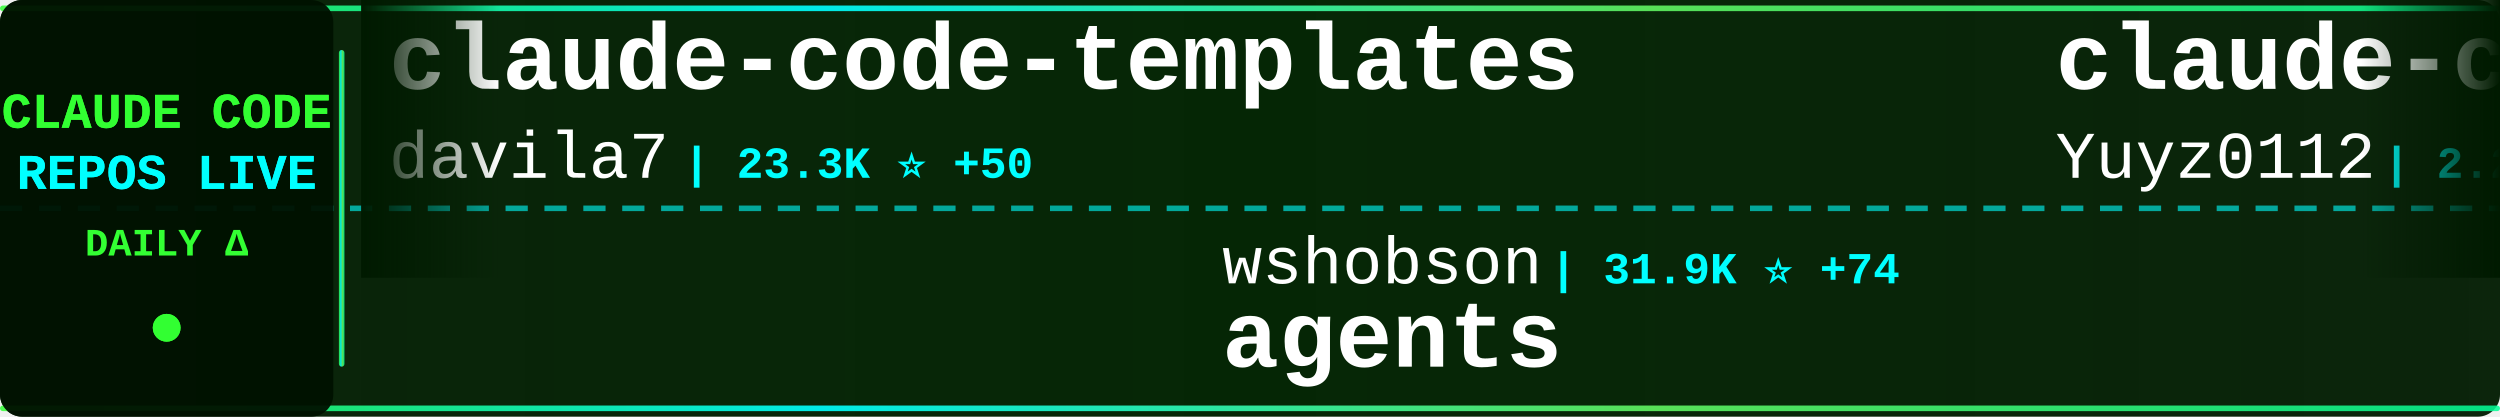
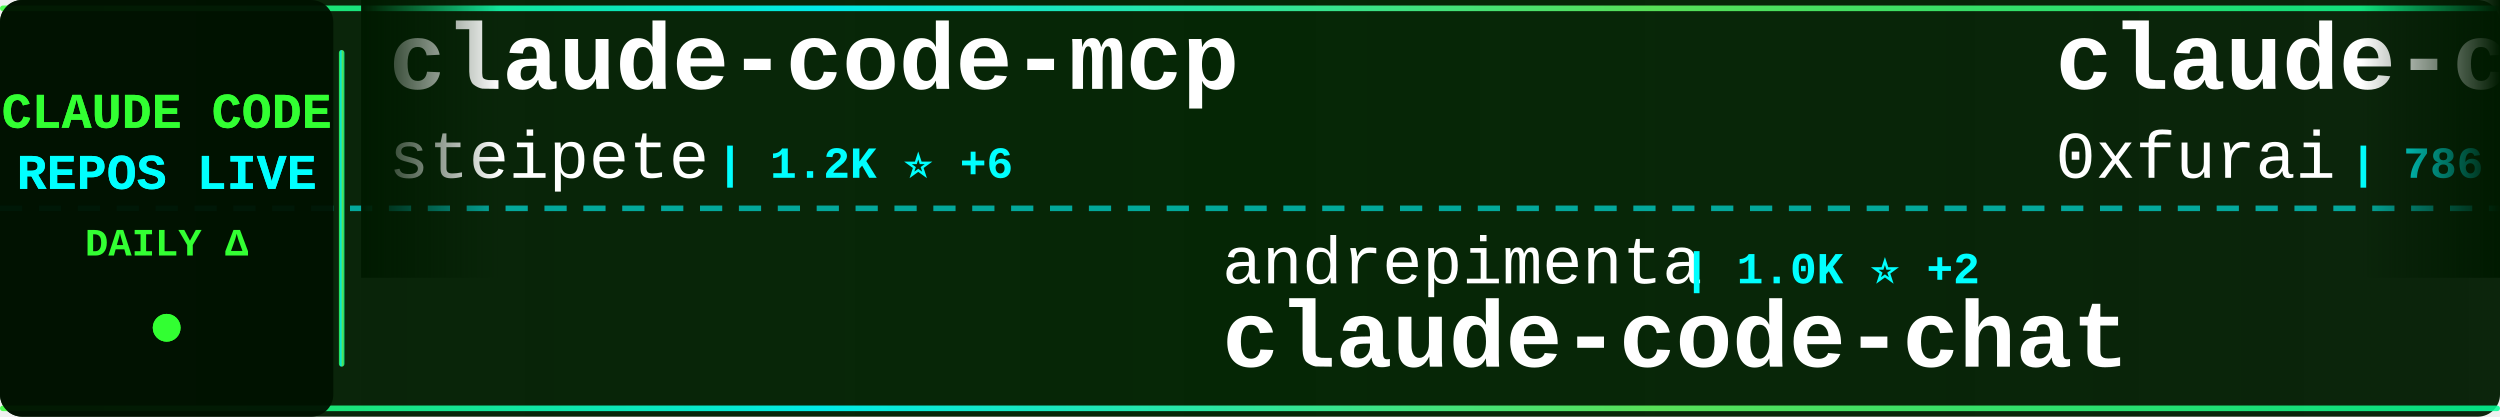
<svg xmlns="http://www.w3.org/2000/svg" width="900" height="150">
  <defs>
    <linearGradient id="tickerBg" x1="0%" y1="0%" x2="100%" y2="0%">
      <stop offset="0%" style="stop-color:#001a00;stop-opacity:0.95" />
      <stop offset="50%" style="stop-color:#002200;stop-opacity:0.98" />
      <stop offset="100%" style="stop-color:#001a00;stop-opacity:0.95" />
    </linearGradient>
    <linearGradient id="borderGrad" x1="0%" y1="0%" x2="100%" y2="0%">
      <stop offset="0%" style="stop-color:#33ff33;stop-opacity:0.85">
        <animate attributeName="stop-opacity" values="0.85;1;0.85" dur="2s" repeatCount="indefinite" />
      </stop>
      <stop offset="33%" style="stop-color:#00ffff;stop-opacity:0.9">
        <animate attributeName="stop-opacity" values="0.9;1;0.9" dur="2.2s" repeatCount="indefinite" />
      </stop>
      <stop offset="66%" style="stop-color:#66ff66;stop-opacity:0.85">
        <animate attributeName="stop-opacity" values="0.85;1;0.85" dur="1.8s" repeatCount="indefinite" />
      </stop>
      <stop offset="100%" style="stop-color:#00ff99;stop-opacity:0.85">
        <animate attributeName="stop-opacity" values="0.85;1;0.85" dur="2s" repeatCount="indefinite" />
      </stop>
    </linearGradient>
    <filter id="textGlow">
      <feGaussianBlur stdDeviation="0.1" result="coloredBlur" />
      <feMerge>
        <feMergeNode in="coloredBlur" />
        <feMergeNode in="SourceGraphic" />
      </feMerge>
    </filter>
    <filter id="metricGlow">
      <feGaussianBlur stdDeviation="0.2" result="coloredBlur" />
      <feMerge>
        <feMergeNode in="coloredBlur" />
        <feMergeNode in="SourceGraphic" />
      </feMerge>
    </filter>
    <linearGradient id="leftFade" x1="0%" y1="0%" x2="100%" y2="0%">
      <stop offset="0%" style="stop-color:#001a00;stop-opacity:1" />
      <stop offset="100%" style="stop-color:#001a00;stop-opacity:0" />
    </linearGradient>
    <linearGradient id="rightFade" x1="0%" y1="0%" x2="100%" y2="0%">
      <stop offset="0%" style="stop-color:#001a00;stop-opacity:0" />
      <stop offset="100%" style="stop-color:#001a00;stop-opacity:1" />
    </linearGradient>
  </defs>
  <rect width="900" height="150" fill="url(#tickerBg)" rx="8" />
  <rect x="0" y="2" width="900" height="2" fill="url(#borderGrad)" rx="1" />
  <rect x="0" y="146" width="900" height="2" fill="url(#borderGrad)" rx="1" />
  <line x1="0" y1="75" x2="900" y2="75" stroke="#00ffff" stroke-width="2" stroke-dasharray="8 6" opacity="0.6" />
  <rect x="0" y="0" width="120" height="150" fill="#001100" opacity="0.95" rx="8" />
  <text x="60" y="46" font-family="'Courier New', monospace" font-size="18" font-weight="bold" fill="#33ff33" text-anchor="middle" filter="url(#textGlow)">
    CLAUDE CODE
  </text>
  <text x="60" y="68" font-family="'Courier New', monospace" font-size="18" font-weight="bold" fill="#00ffff" text-anchor="middle" filter="url(#textGlow)">
    REPOS LIVE
  </text>
  <text x="60" y="92" font-family="'Courier New', monospace" font-size="14" font-weight="bold" fill="#33ff33" text-anchor="middle">
    DAILY Δ
  </text>
  <circle cx="60" cy="118" r="5" fill="#33ff33" filter="url(#metricGlow)">
    <animate attributeName="r" values="4;6;4" dur="1.5s" repeatCount="indefinite" />
    <animate attributeName="opacity" values="0.6;1;0.6" dur="1.5s" repeatCount="indefinite" />
  </circle>
  <rect x="122" y="18" width="2" height="114" fill="url(#borderGrad)" rx="1" />
  <clipPath id="tickerClip">
    <rect x="130" y="0" width="770" height="150" />
  </clipPath>
  <g clip-path="url(#tickerClip)">
    <g id="tickerItems">
      <animateTransform attributeName="transform" attributeType="XML" type="translate" from="0 0" to="-3000 0" dur="54s" repeatCount="indefinite" />
      <g transform="translate(0, 0)">
-         <text x="140" y="32" font-family="'Courier New', monospace" font-size="34" font-weight="bold" fill="#ffffff">claude-code-templates</text>
-         <text x="140" y="64" font-family="'Courier New', monospace" font-size="24" font-weight="normal" fill="#ffffff" opacity="1.0">davila7</text>
-         <text x="246" y="64" font-family="'Courier New', monospace" font-size="16" font-weight="bold" fill="#00ffff"> | 23.3K ⭐ +50</text>
+         <text x="140" y="32" font-family="'Courier New', monospace" font-size="34" font-weight="bold" fill="#ffffff">claude-code-mcp</text>
+         <text x="140" y="64" font-family="'Courier New', monospace" font-size="24" font-weight="normal" fill="#ffffff" opacity="1.0">steipete</text>
+         <text x="258" y="64" font-family="'Courier New', monospace" font-size="16" font-weight="bold" fill="#00ffff"> | 1.2K ⭐ +6</text>
      </g>
      <g transform="translate(300, 0)">
-         <text x="140" y="102" font-family="'Courier New', monospace" font-size="24" font-weight="normal" fill="#ffffff" opacity="1.0">wshobson</text>
-         <text x="258" y="102" font-family="'Courier New', monospace" font-size="16" font-weight="bold" fill="#00ffff"> | 31.9K ⭐ +74</text>
-         <text x="140" y="132" font-family="'Courier New', monospace" font-size="34" font-weight="bold" fill="#ffffff">agents</text>
+         <text x="140" y="102" font-family="'Courier New', monospace" font-size="24" font-weight="normal" fill="#ffffff" opacity="1.0">andrepimenta</text>
+         <text x="306" y="102" font-family="'Courier New', monospace" font-size="16" font-weight="bold" fill="#00ffff"> | 1.0K ⭐ +2</text>
+         <text x="140" y="132" font-family="'Courier New', monospace" font-size="34" font-weight="bold" fill="#ffffff">claude-code-chat</text>
      </g>
      <g transform="translate(600, 0)">
-         <text x="140" y="32" font-family="'Courier New', monospace" font-size="34" font-weight="bold" fill="#ffffff">claude-code-reverse</text>
-         <text x="140" y="64" font-family="'Courier New', monospace" font-size="24" font-weight="normal" fill="#ffffff" opacity="1.0">Yuyz0112</text>
-         <text x="258" y="64" font-family="'Courier New', monospace" font-size="16" font-weight="bold" fill="#00ffff"> | 2.2K ⭐ +7</text>
+         <text x="140" y="32" font-family="'Courier New', monospace" font-size="34" font-weight="bold" fill="#ffffff">claude-code-subagents</text>
+         <text x="140" y="64" font-family="'Courier New', monospace" font-size="24" font-weight="normal" fill="#ffffff" opacity="1.0">0xfurai</text>
+         <text x="246" y="64" font-family="'Courier New', monospace" font-size="16" font-weight="bold" fill="#00ffff"> | 786 ⭐ +2</text>
      </g>
      <g transform="translate(900, 0)">
-         <text x="140" y="102" font-family="'Courier New', monospace" font-size="24" font-weight="normal" fill="#ffffff" opacity="1.0">d-kimuson</text>
-         <text x="270" y="102" font-family="'Courier New', monospace" font-size="16" font-weight="bold" fill="#00ffff"> | 988 ⭐ +2</text>
-         <text x="140" y="132" font-family="'Courier New', monospace" font-size="34" font-weight="bold" fill="#ffffff">claude-code-viewer</text>
+         <text x="140" y="102" font-family="'Courier New', monospace" font-size="24" font-weight="normal" fill="#ffffff" opacity="1.0">slopus</text>
+         <text x="234" y="102" font-family="'Courier New', monospace" font-size="16" font-weight="bold" fill="#00ffff"> | 15.9K ⭐ +72</text>
+         <text x="140" y="132" font-family="'Courier New', monospace" font-size="34" font-weight="bold" fill="#ffffff">happy</text>
      </g>
      <g transform="translate(1200, 0)">
-         <text x="140" y="32" font-family="'Courier New', monospace" font-size="34" font-weight="bold" fill="#ffffff">claude-code-plugins-plus...</text>
-         <text x="140" y="64" font-family="'Courier New', monospace" font-size="24" font-weight="normal" fill="#ffffff" opacity="1.0">jeremylongshore</text>
-         <text x="342" y="64" font-family="'Courier New', monospace" font-size="16" font-weight="bold" fill="#00ffff"> | 1.7K ⭐ +8</text>
+         <text x="140" y="32" font-family="'Courier New', monospace" font-size="34" font-weight="bold" fill="#ffffff">claude-code-guide</text>
+         <text x="140" y="64" font-family="'Courier New', monospace" font-size="24" font-weight="normal" fill="#ffffff" opacity="1.0">Cranot</text>
+         <text x="234" y="64" font-family="'Courier New', monospace" font-size="16" font-weight="bold" fill="#00ffff"> | 2.5K ⭐ +4</text>
      </g>
      <g transform="translate(1500, 0)">
-         <text x="140" y="102" font-family="'Courier New', monospace" font-size="24" font-weight="normal" fill="#ffffff" opacity="1.0">sickn33</text>
-         <text x="246" y="102" font-family="'Courier New', monospace" font-size="16" font-weight="bold" fill="#00ffff"> | 26.5K ⭐ +232</text>
-         <text x="140" y="132" font-family="'Courier New', monospace" font-size="34" font-weight="bold" fill="#ffffff">antigravity-awesome-skil...</text>
+         <text x="140" y="102" font-family="'Courier New', monospace" font-size="24" font-weight="normal" fill="#ffffff" opacity="1.0">musistudio</text>
+         <text x="282" y="102" font-family="'Courier New', monospace" font-size="16" font-weight="bold" fill="#00ffff"> | 30.2K ⭐ +67</text>
+         <text x="140" y="132" font-family="'Courier New', monospace" font-size="34" font-weight="bold" fill="#ffffff">claude-code-router</text>
      </g>
      <g transform="translate(1800, 0)">
-         <text x="140" y="32" font-family="'Courier New', monospace" font-size="34" font-weight="bold" fill="#ffffff">claude-code-best-practic...</text>
-         <text x="140" y="64" font-family="'Courier New', monospace" font-size="24" font-weight="normal" fill="#ffffff" opacity="1.0">shanraisshan</text>
-         <text x="306" y="64" font-family="'Courier New', monospace" font-size="16" font-weight="bold" fill="#00ffff"> | 20.1K ⭐ +501</text>
+         <text x="140" y="32" font-family="'Courier New', monospace" font-size="34" font-weight="bold" fill="#ffffff">claude-code-telegram</text>
+         <text x="140" y="64" font-family="'Courier New', monospace" font-size="24" font-weight="normal" fill="#ffffff" opacity="1.0">RichardAtCT</text>
+         <text x="294" y="64" font-family="'Courier New', monospace" font-size="16" font-weight="bold" fill="#00ffff"> | 2.2K ⭐ +23</text>
      </g>
      <g transform="translate(2100, 0)">
-         <text x="140" y="102" font-family="'Courier New', monospace" font-size="24" font-weight="normal" fill="#ffffff" opacity="1.0">feiskyer</text>
-         <text x="258" y="102" font-family="'Courier New', monospace" font-size="16" font-weight="bold" fill="#00ffff"> | 1.3K ⭐ +6</text>
-         <text x="140" y="132" font-family="'Courier New', monospace" font-size="34" font-weight="bold" fill="#ffffff">claude-code-settings</text>
+         <text x="140" y="102" font-family="'Courier New', monospace" font-size="24" font-weight="normal" fill="#ffffff" opacity="1.0">1rgs</text>
+         <text x="210" y="102" font-family="'Courier New', monospace" font-size="16" font-weight="bold" fill="#00ffff"> | 3.3K ⭐ +5</text>
+         <text x="140" y="132" font-family="'Courier New', monospace" font-size="34" font-weight="bold" fill="#ffffff">claude-code-proxy</text>
      </g>
      <g transform="translate(2400, 0)">
-         <text x="140" y="32" font-family="'Courier New', monospace" font-size="34" font-weight="bold" fill="#ffffff">awesome-claude-code-tool...</text>
-         <text x="140" y="64" font-family="'Courier New', monospace" font-size="24" font-weight="normal" fill="#ffffff" opacity="1.0">rohitg00</text>
-         <text x="258" y="64" font-family="'Courier New', monospace" font-size="16" font-weight="bold" fill="#00ffff"> | 874 ⭐ +5</text>
+         <text x="140" y="32" font-family="'Courier New', monospace" font-size="34" font-weight="bold" fill="#ffffff">skills</text>
+         <text x="140" y="64" font-family="'Courier New', monospace" font-size="24" font-weight="normal" fill="#ffffff" opacity="1.0">anthropics</text>
+         <text x="282" y="64" font-family="'Courier New', monospace" font-size="16" font-weight="bold" fill="#00ffff"> | 99.6K ⭐ +665</text>
      </g>
      <g transform="translate(2700, 0)">
-         <text x="140" y="102" font-family="'Courier New', monospace" font-size="24" font-weight="normal" fill="#ffffff" opacity="1.0">peterkrueck</text>
-         <text x="294" y="102" font-family="'Courier New', monospace" font-size="16" font-weight="bold" fill="#00ffff"> | 1.3K ⭐</text>
-         <text x="140" y="132" font-family="'Courier New', monospace" font-size="34" font-weight="bold" fill="#ffffff">Claude-Code-Development-...</text>
+         <text x="140" y="102" font-family="'Courier New', monospace" font-size="24" font-weight="normal" fill="#ffffff" opacity="1.0">anthropics</text>
+         <text x="282" y="102" font-family="'Courier New', monospace" font-size="16" font-weight="bold" fill="#00ffff"> | 620 ⭐ +3</text>
+         <text x="140" y="132" font-family="'Courier New', monospace" font-size="34" font-weight="bold" fill="#ffffff">claude-code-base-action</text>
      </g>
      <g transform="translate(3000, 0)">
-         <text x="140" y="32" font-family="'Courier New', monospace" font-size="34" font-weight="bold" fill="#ffffff">claude-code-templates</text>
-         <text x="140" y="64" font-family="'Courier New', monospace" font-size="24" font-weight="normal" fill="#ffffff" opacity="1.0">davila7</text>
-         <text x="246" y="64" font-family="'Courier New', monospace" font-size="16" font-weight="bold" fill="#00ffff"> | 23.3K ⭐ +50</text>
+         <text x="140" y="32" font-family="'Courier New', monospace" font-size="34" font-weight="bold" fill="#ffffff">claude-code-mcp</text>
+         <text x="140" y="64" font-family="'Courier New', monospace" font-size="24" font-weight="normal" fill="#ffffff" opacity="1.0">steipete</text>
+         <text x="258" y="64" font-family="'Courier New', monospace" font-size="16" font-weight="bold" fill="#00ffff"> | 1.2K ⭐ +6</text>
      </g>
      <g transform="translate(3300, 0)">
-         <text x="140" y="102" font-family="'Courier New', monospace" font-size="24" font-weight="normal" fill="#ffffff" opacity="1.0">wshobson</text>
-         <text x="258" y="102" font-family="'Courier New', monospace" font-size="16" font-weight="bold" fill="#00ffff"> | 31.9K ⭐ +74</text>
-         <text x="140" y="132" font-family="'Courier New', monospace" font-size="34" font-weight="bold" fill="#ffffff">agents</text>
+         <text x="140" y="102" font-family="'Courier New', monospace" font-size="24" font-weight="normal" fill="#ffffff" opacity="1.0">andrepimenta</text>
+         <text x="306" y="102" font-family="'Courier New', monospace" font-size="16" font-weight="bold" fill="#00ffff"> | 1.0K ⭐ +2</text>
+         <text x="140" y="132" font-family="'Courier New', monospace" font-size="34" font-weight="bold" fill="#ffffff">claude-code-chat</text>
      </g>
      <g transform="translate(3600, 0)">
-         <text x="140" y="32" font-family="'Courier New', monospace" font-size="34" font-weight="bold" fill="#ffffff">claude-code-reverse</text>
-         <text x="140" y="64" font-family="'Courier New', monospace" font-size="24" font-weight="normal" fill="#ffffff" opacity="1.0">Yuyz0112</text>
-         <text x="258" y="64" font-family="'Courier New', monospace" font-size="16" font-weight="bold" fill="#00ffff"> | 2.2K ⭐ +7</text>
+         <text x="140" y="32" font-family="'Courier New', monospace" font-size="34" font-weight="bold" fill="#ffffff">claude-code-subagents</text>
+         <text x="140" y="64" font-family="'Courier New', monospace" font-size="24" font-weight="normal" fill="#ffffff" opacity="1.0">0xfurai</text>
+         <text x="246" y="64" font-family="'Courier New', monospace" font-size="16" font-weight="bold" fill="#00ffff"> | 786 ⭐ +2</text>
      </g>
      <g transform="translate(3900, 0)">
-         <text x="140" y="102" font-family="'Courier New', monospace" font-size="24" font-weight="normal" fill="#ffffff" opacity="1.0">d-kimuson</text>
-         <text x="270" y="102" font-family="'Courier New', monospace" font-size="16" font-weight="bold" fill="#00ffff"> | 988 ⭐ +2</text>
-         <text x="140" y="132" font-family="'Courier New', monospace" font-size="34" font-weight="bold" fill="#ffffff">claude-code-viewer</text>
+         <text x="140" y="102" font-family="'Courier New', monospace" font-size="24" font-weight="normal" fill="#ffffff" opacity="1.0">slopus</text>
+         <text x="234" y="102" font-family="'Courier New', monospace" font-size="16" font-weight="bold" fill="#00ffff"> | 15.9K ⭐ +72</text>
+         <text x="140" y="132" font-family="'Courier New', monospace" font-size="34" font-weight="bold" fill="#ffffff">happy</text>
      </g>
    </g>
  </g>
  <rect x="130" y="0" width="50" height="100" fill="url(#leftFade)" />
  <rect x="850" y="0" width="50" height="100" fill="url(#rightFade)" />
</svg>
